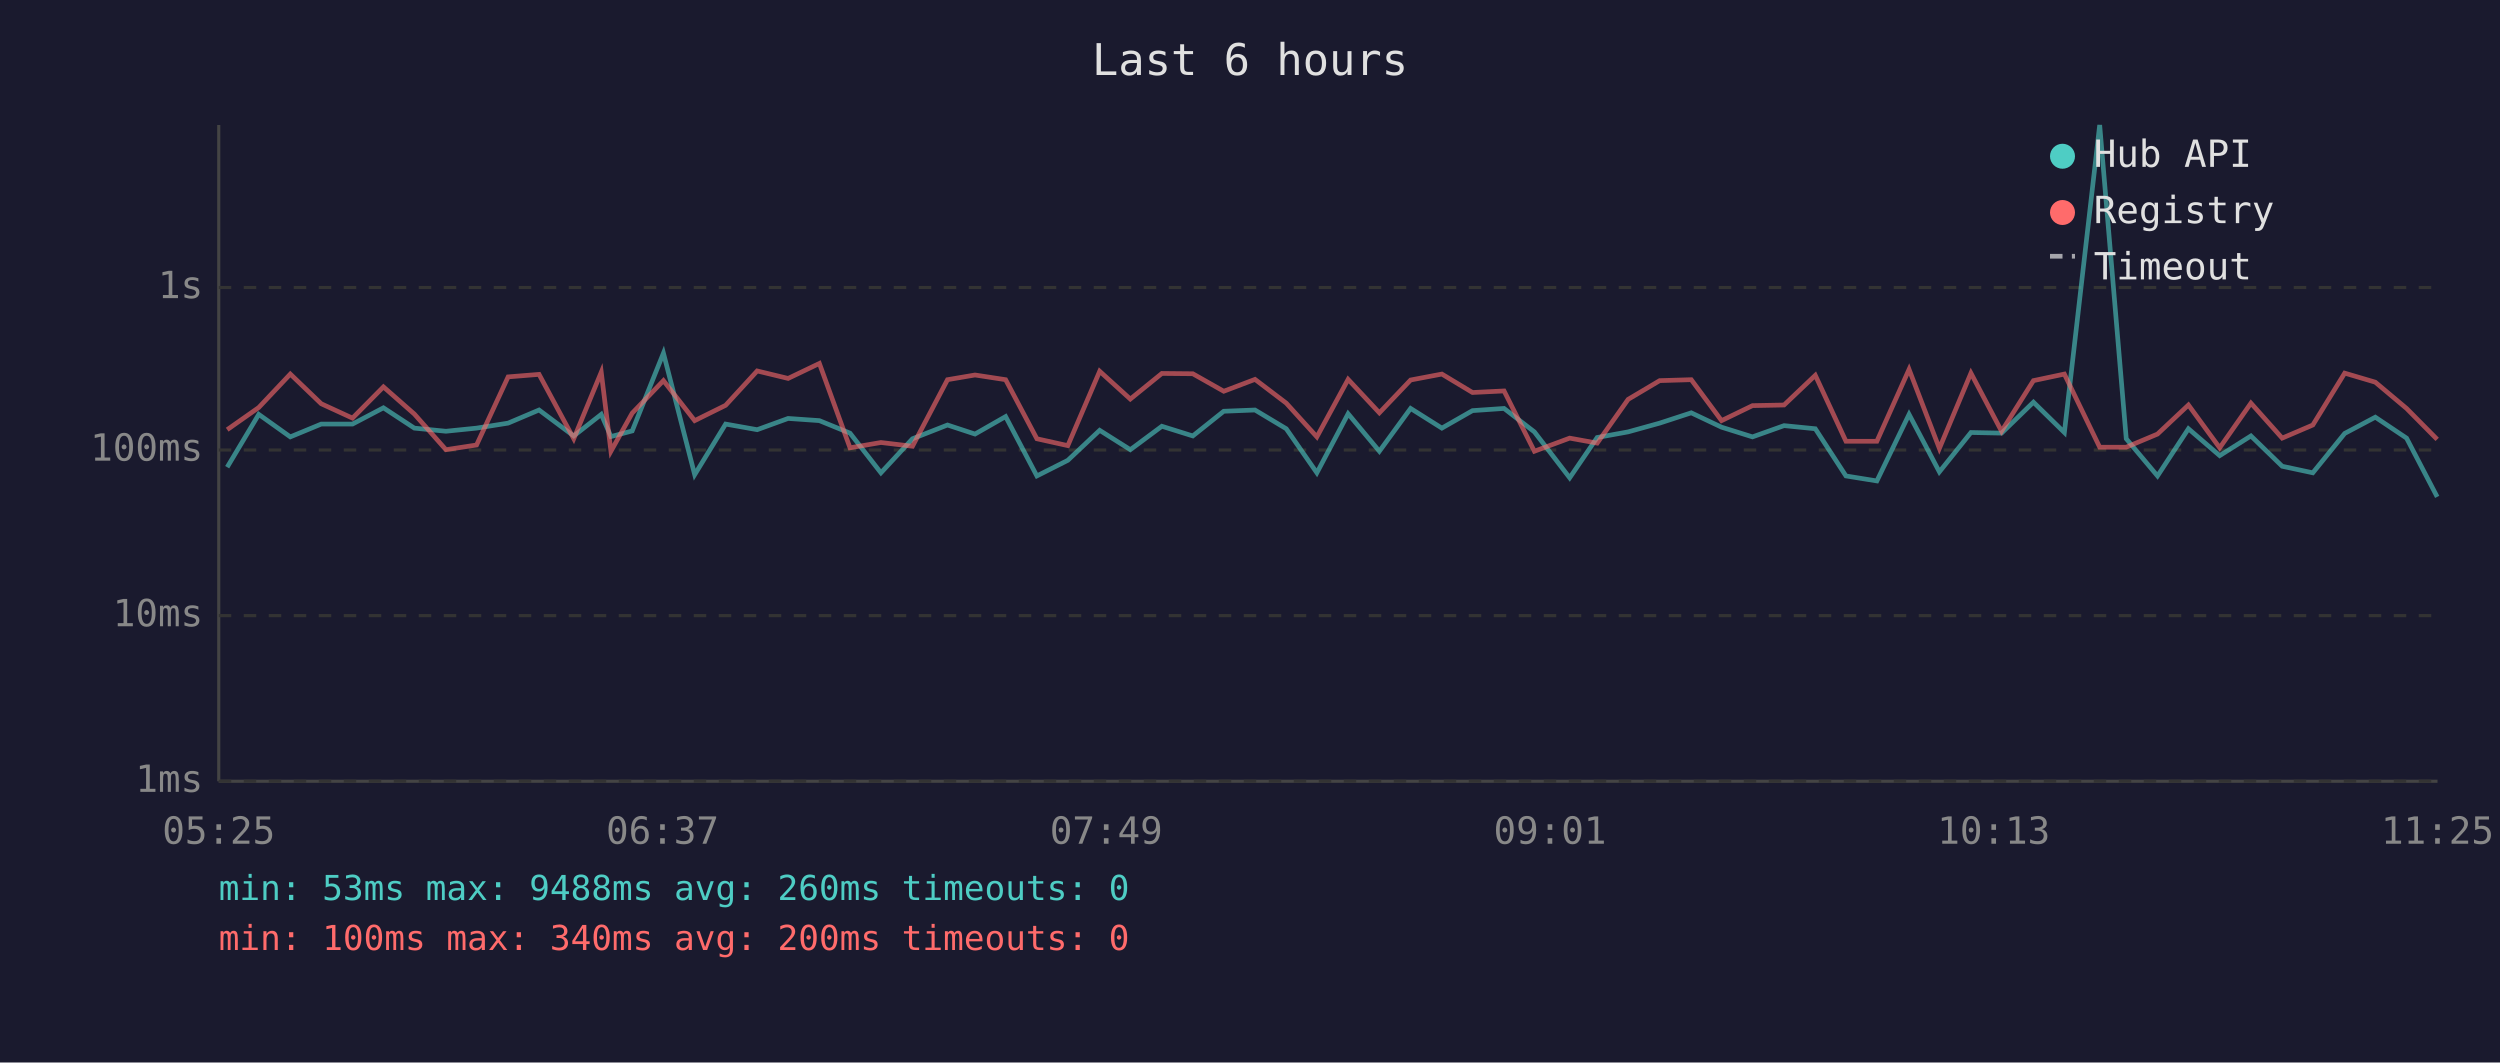
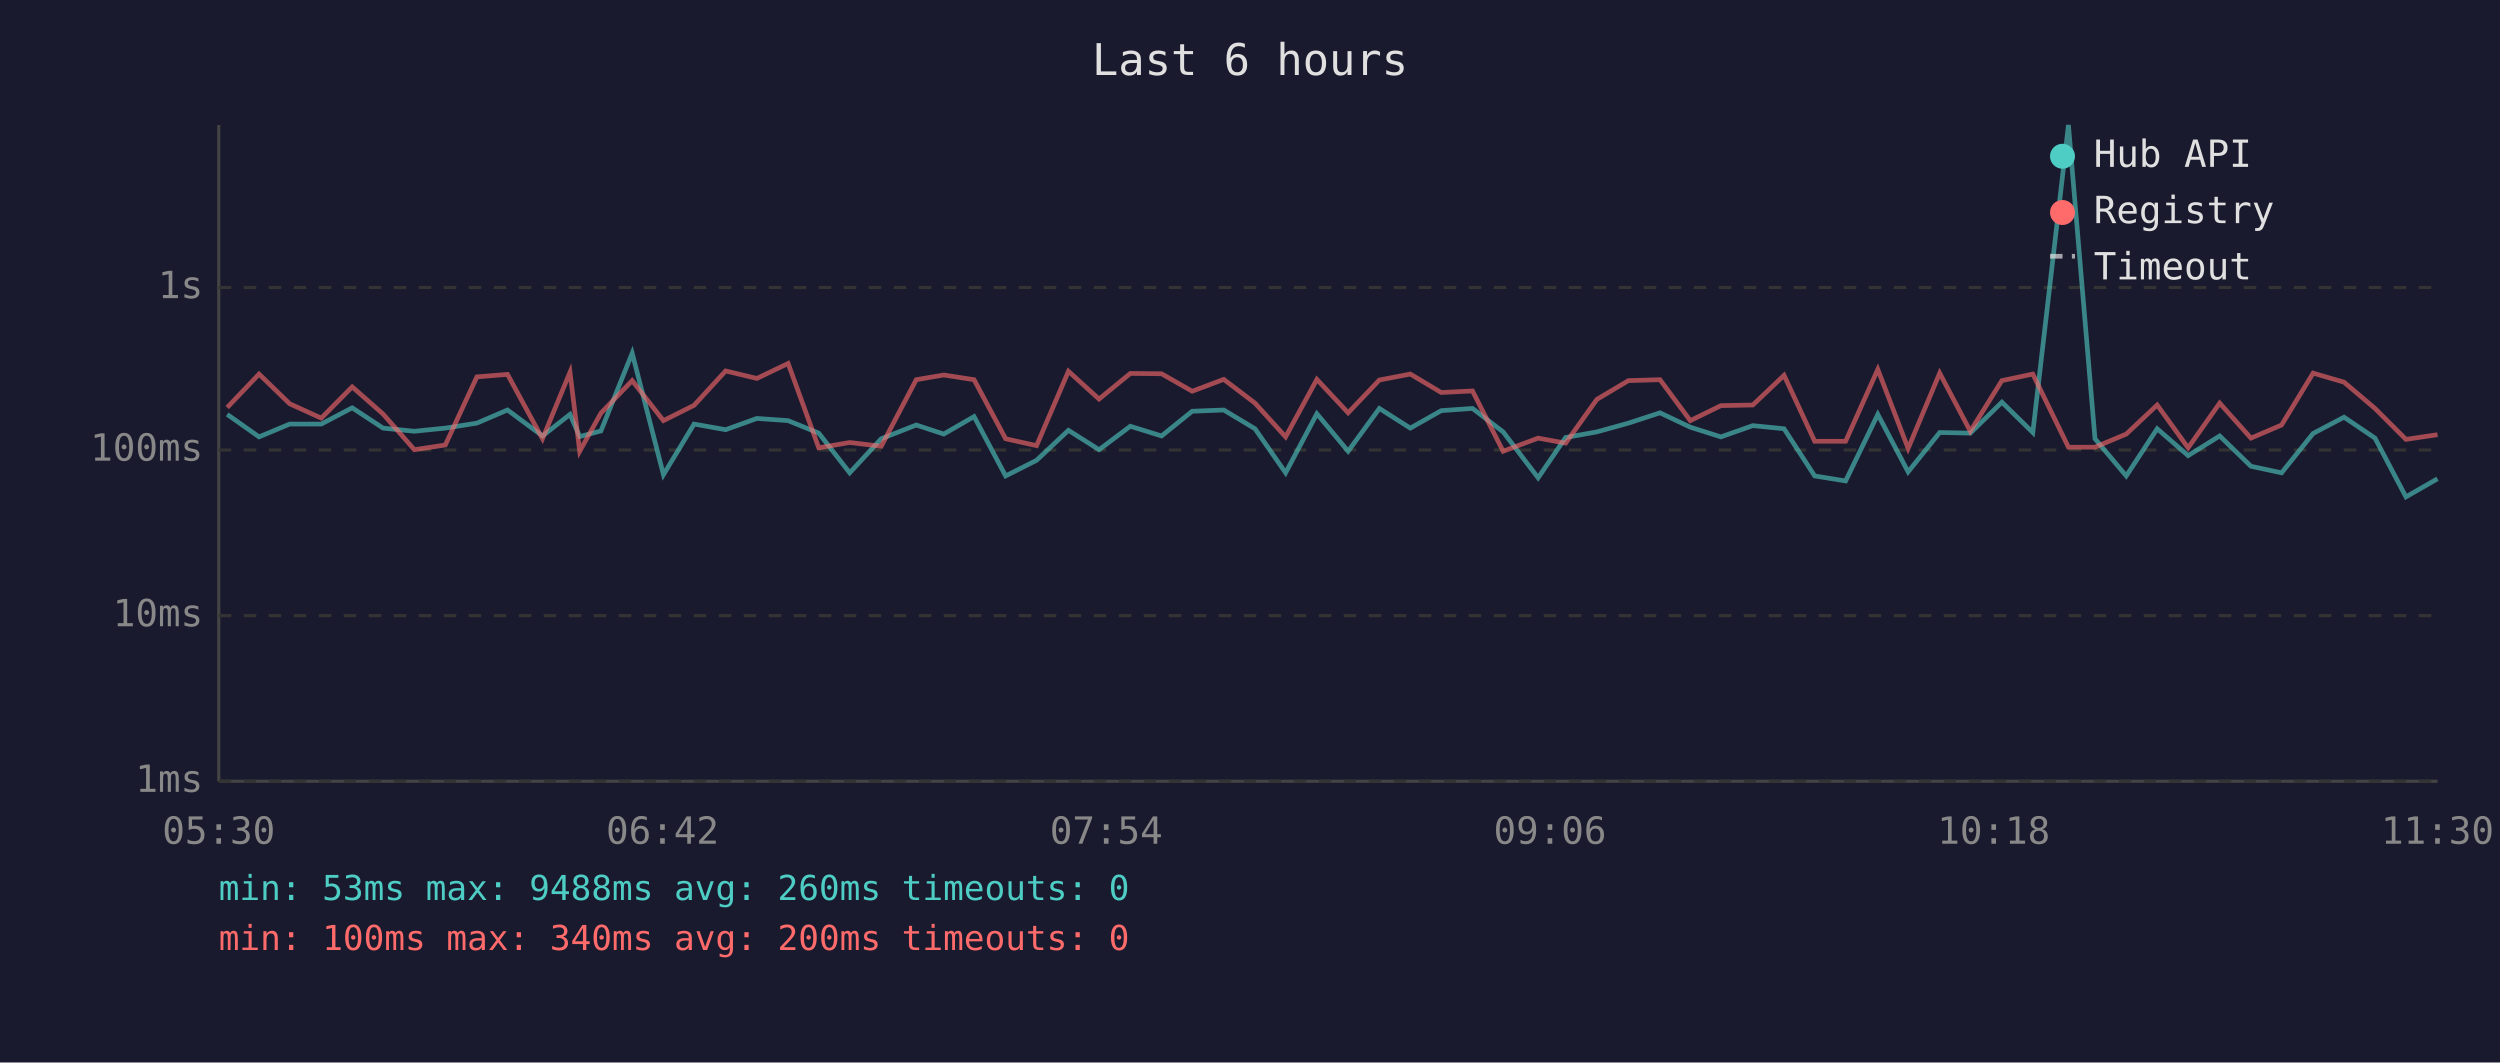
<svg xmlns="http://www.w3.org/2000/svg" viewBox="0 0 800 340" font-family="monospace" font-size="12">
  <rect width="800" height="340" fill="#1a1a2e" />
  <text x="400" y="24" fill="#e0e0e0" font-size="14" text-anchor="middle">Last 6 hours</text>
  <line x1="70" y1="40" x2="70" y2="250" stroke="#444" stroke-width="1" />
  <line x1="70" y1="250" x2="780" y2="250" stroke="#444" stroke-width="1" />
  <line x1="70" y1="250" x2="780" y2="250" stroke="#333" stroke-width="1" stroke-dasharray="4" />
  <text x="65" y="250" fill="#888" text-anchor="end" dominant-baseline="middle">1ms</text>
  <line x1="70" y1="197" x2="780" y2="197" stroke="#333" stroke-width="1" stroke-dasharray="4" />
  <text x="65" y="197" fill="#888" text-anchor="end" dominant-baseline="middle">10ms</text>
  <line x1="70" y1="144" x2="780" y2="144" stroke="#333" stroke-width="1" stroke-dasharray="4" />
  <text x="65" y="144" fill="#888" text-anchor="end" dominant-baseline="middle">100ms</text>
  <line x1="70" y1="92" x2="780" y2="92" stroke="#333" stroke-width="1" stroke-dasharray="4" />
  <text x="65" y="92" fill="#888" text-anchor="end" dominant-baseline="middle">1s</text>
-   <text x="70" y="270" fill="#888" text-anchor="middle">05:25</text>
-   <text x="212" y="270" fill="#888" text-anchor="middle">06:37</text>
-   <text x="354" y="270" fill="#888" text-anchor="middle">07:49</text>
-   <text x="496" y="270" fill="#888" text-anchor="middle">09:01</text>
-   <text x="638" y="270" fill="#888" text-anchor="middle">10:13</text>
-   <text x="780" y="270" fill="#888" text-anchor="middle">11:25</text>
-   <polyline points="72.7,149.5 82.8,132.6 92.9,139.8 102.8,135.7 112.8,135.7 122.7,130.5 132.6,137.0 142.7,138.0 152.5,137.0 162.6,135.4 172.5,131.2 183.6,139.5 192.4,132.6 195.5,139.7 202.3,137.9 212.3,113.0 222.3,151.9 232.2,135.7 242.3,137.5 252.2,133.9 262.2,134.6 272.0,138.6 281.9,151.3 292.0,140.4 303.2,136.0 312.0,138.9 321.8,133.3 331.8,152.3 341.7,147.3 351.9,137.7 361.7,143.9 371.8,136.4 381.7,139.5 391.6,131.6 401.6,131.2 411.6,137.2 421.4,151.3 431.4,132.4 441.4,144.4 451.4,130.7 461.4,137.0 471.2,131.4 481.3,130.7 491.0,138.2 502.3,152.9 511.1,140.0 521.0,138.2 531.1,135.4 541.2,132.1 550.9,136.7 560.8,139.8 570.9,136.2 580.9,137.2 590.7,152.3 600.6,153.9 610.9,132.6 620.6,151.0 630.7,138.4 640.5,138.6 650.7,128.7 660.6,138.4 671.9,40.0 680.4,140.4 690.4,152.3 700.3,137.2 710.3,145.8 720.3,139.5 730.3,149.2 740.1,151.3 750.3,138.7 760.1,133.5 770.1,140.2 779.9,159.0" fill="none" stroke="#4ecdc4" stroke-width="1.5" opacity="0.6" />
-   <polyline points="72.7,137.5 82.8,130.4 92.9,119.7 102.8,129.2 112.8,133.8 122.7,123.8 132.6,132.5 142.7,143.9 152.5,142.4 162.6,120.6 172.5,119.8 183.6,140.4 192.4,119.1 195.5,144.4 202.3,132.2 212.3,121.8 222.3,134.6 232.2,129.7 242.3,118.7 252.2,121.1 262.2,116.3 272.0,143.3 281.9,141.6 292.0,142.8 303.2,121.5 312.0,120.0 321.8,121.5 331.8,140.4 341.7,142.6 351.9,118.8 361.7,127.7 371.8,119.5 381.7,119.6 391.6,125.2 401.6,121.4 411.6,129.0 421.4,139.8 431.4,121.4 441.4,132.1 451.4,121.6 461.4,119.7 471.2,125.6 481.3,125.1 491.0,144.4 502.3,140.2 511.1,141.8 521.0,127.8 531.1,121.8 541.2,121.5 550.9,134.6 560.8,129.8 570.9,129.6 580.9,120.1 590.7,141.2 600.6,141.2 610.9,118.2 620.6,143.5 630.7,119.4 640.5,138.0 650.7,121.8 660.6,119.7 671.9,143.1 680.4,143.1 690.4,138.9 700.3,129.6 710.3,143.3 720.3,129.0 730.3,140.2 740.1,136.0 750.3,119.4 760.1,122.3 770.1,130.7 779.9,140.6" fill="none" stroke="#ff6b6b" stroke-width="1.5" opacity="0.6" />
+   <text x="70" y="270" fill="#888" text-anchor="middle">05:30</text>
+   <text x="212" y="270" fill="#888" text-anchor="middle">06:42</text>
+   <text x="354" y="270" fill="#888" text-anchor="middle">07:54</text>
+   <text x="496" y="270" fill="#888" text-anchor="middle">09:06</text>
+   <text x="638" y="270" fill="#888" text-anchor="middle">10:18</text>
+   <text x="780" y="270" fill="#888" text-anchor="middle">11:30</text>
+   <polyline points="72.7,132.6 82.9,139.8 92.7,135.7 102.8,135.7 112.7,130.5 122.6,137.0 132.6,138.0 142.5,137.0 152.6,135.4 162.4,131.2 173.6,139.5 182.4,132.6 185.5,139.7 192.3,137.9 202.3,113.0 212.3,151.9 222.1,135.7 232.2,137.5 242.2,133.9 252.2,134.6 262.0,138.6 271.9,151.3 282.0,140.4 293.2,136.0 302.0,138.9 311.7,133.3 321.8,152.3 331.7,147.3 341.9,137.7 351.7,143.9 361.7,136.4 371.7,139.5 381.5,131.6 391.6,131.2 401.6,137.2 411.4,151.3 421.4,132.4 431.4,144.4 441.4,130.7 451.3,137.0 461.2,131.4 471.2,130.7 481.0,138.2 492.2,152.9 501.0,140.0 511.0,138.2 521.1,135.4 531.2,132.1 540.9,136.7 550.7,139.8 560.9,136.2 570.9,137.2 580.7,152.3 590.6,153.9 600.9,132.6 610.6,151.0 620.7,138.4 630.5,138.6 640.6,128.7 650.5,138.4 661.9,40.0 670.4,140.4 680.4,152.3 690.3,137.2 700.2,145.8 710.3,139.5 720.3,149.2 730.1,151.3 740.2,138.7 750.1,133.5 760.0,140.2 769.9,159.0 780.0,153.2" fill="none" stroke="#4ecdc4" stroke-width="1.5" opacity="0.6" />
+   <polyline points="72.7,130.4 82.9,119.7 92.7,129.2 102.8,133.8 112.7,123.8 122.6,132.5 132.6,143.9 142.5,142.4 152.6,120.6 162.4,119.8 173.6,140.4 182.4,119.1 185.5,144.4 192.3,132.2 202.3,121.8 212.3,134.6 222.1,129.7 232.2,118.7 242.2,121.1 252.2,116.3 262.0,143.3 271.9,141.6 282.0,142.8 293.2,121.5 302.0,120.0 311.7,121.5 321.8,140.4 331.7,142.6 341.9,118.8 351.7,127.7 361.7,119.5 371.7,119.6 381.5,125.2 391.6,121.4 401.6,129.0 411.4,139.8 421.4,121.4 431.4,132.1 441.4,121.6 451.3,119.7 461.2,125.6 471.2,125.1 481.0,144.4 492.2,140.2 501.0,141.8 511.0,127.8 521.1,121.8 531.2,121.5 540.9,134.6 550.7,129.8 560.9,129.6 570.9,120.1 580.7,141.2 590.6,141.2 600.9,118.2 610.6,143.5 620.7,119.4 630.5,138.0 640.6,121.8 650.5,119.7 661.9,143.1 670.4,143.1 680.4,138.9 690.3,129.6 700.2,143.3 710.3,129.0 720.3,140.2 730.1,136.0 740.2,119.4 750.1,122.3 760.0,130.7 769.9,140.6 780.0,139.1" fill="none" stroke="#ff6b6b" stroke-width="1.5" opacity="0.6" />
  <circle cx="660" cy="50" r="4" fill="#4ecdc4" />
  <text x="670" y="50" fill="#e0e0e0" dominant-baseline="middle">Hub API</text>
  <circle cx="660" cy="68" r="4" fill="#ff6b6b" />
  <text x="670" y="68" fill="#e0e0e0" dominant-baseline="middle">Registry</text>
  <line x1="656" y1="82" x2="664" y2="82" stroke="#e0e0e0" stroke-width="1.5" stroke-dasharray="4,3" opacity="0.7" />
  <text x="670" y="86" fill="#e0e0e0" dominant-baseline="middle">Timeout</text>
  <text x="70" y="288" fill="#4ecdc4" font-size="11">min: 53ms  max: 9488ms  avg: 260ms  timeouts: 0</text>
  <text x="70" y="304" fill="#ff6b6b" font-size="11">min: 100ms  max: 340ms  avg: 200ms  timeouts: 0</text>
</svg>
